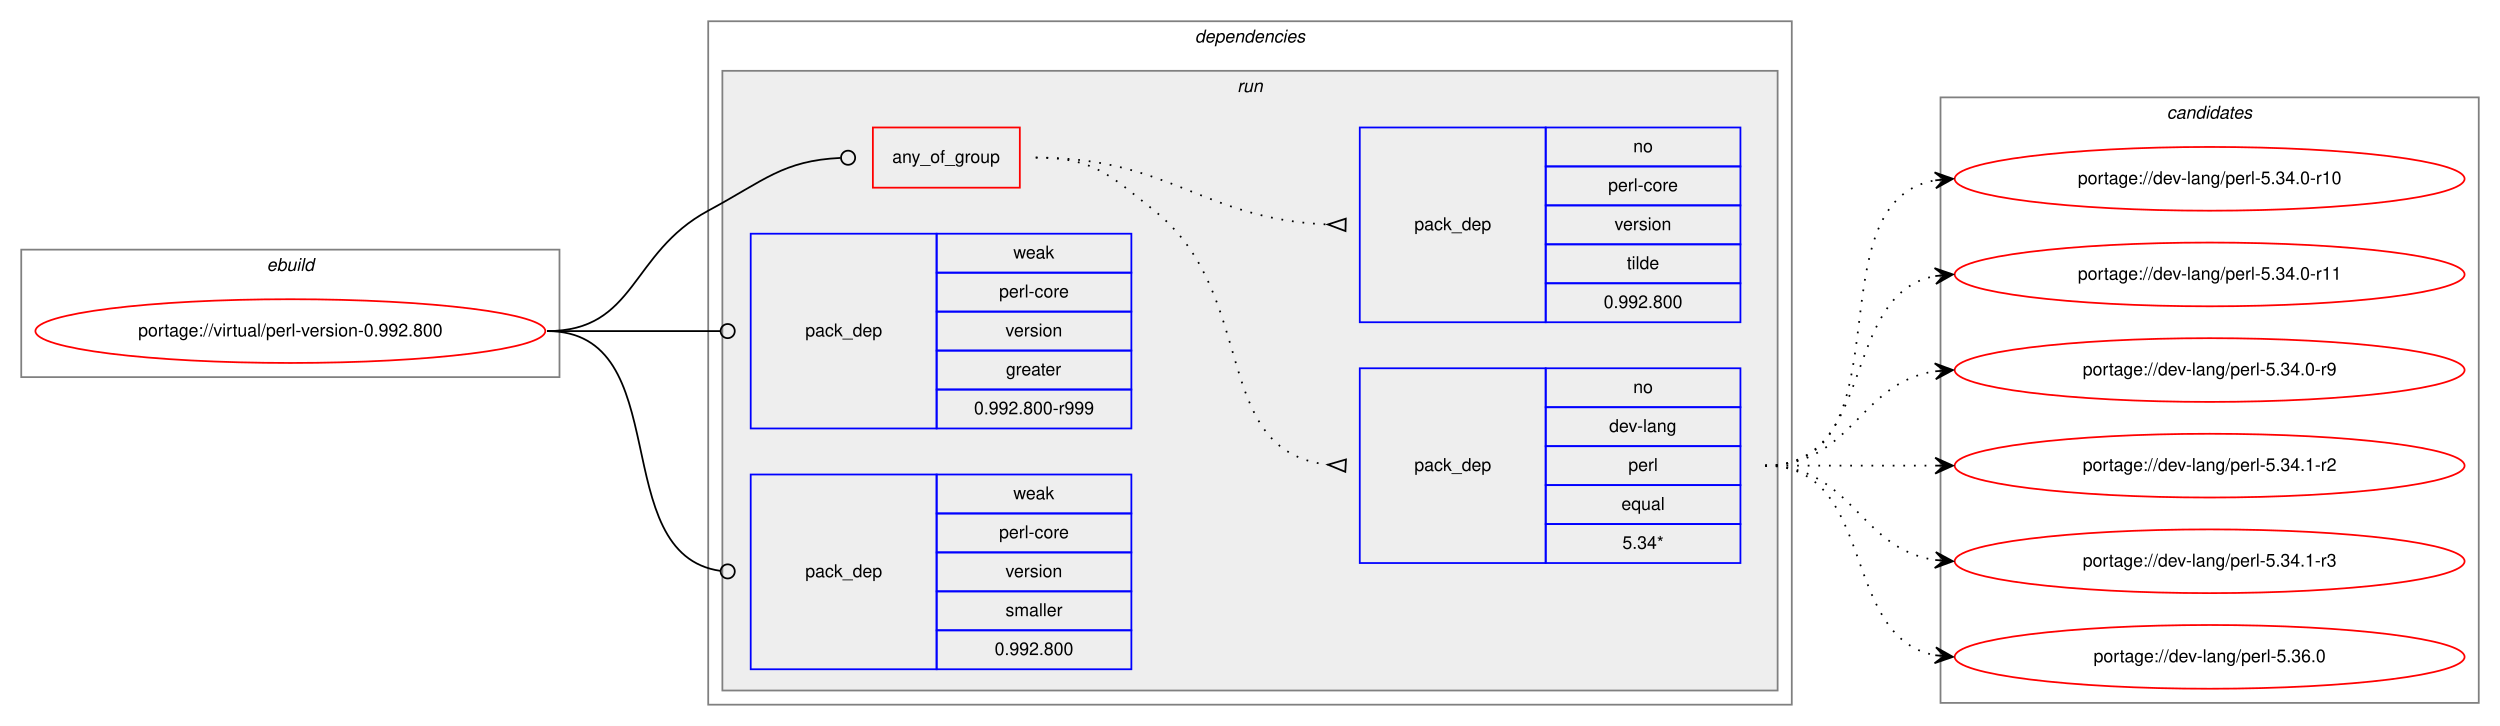
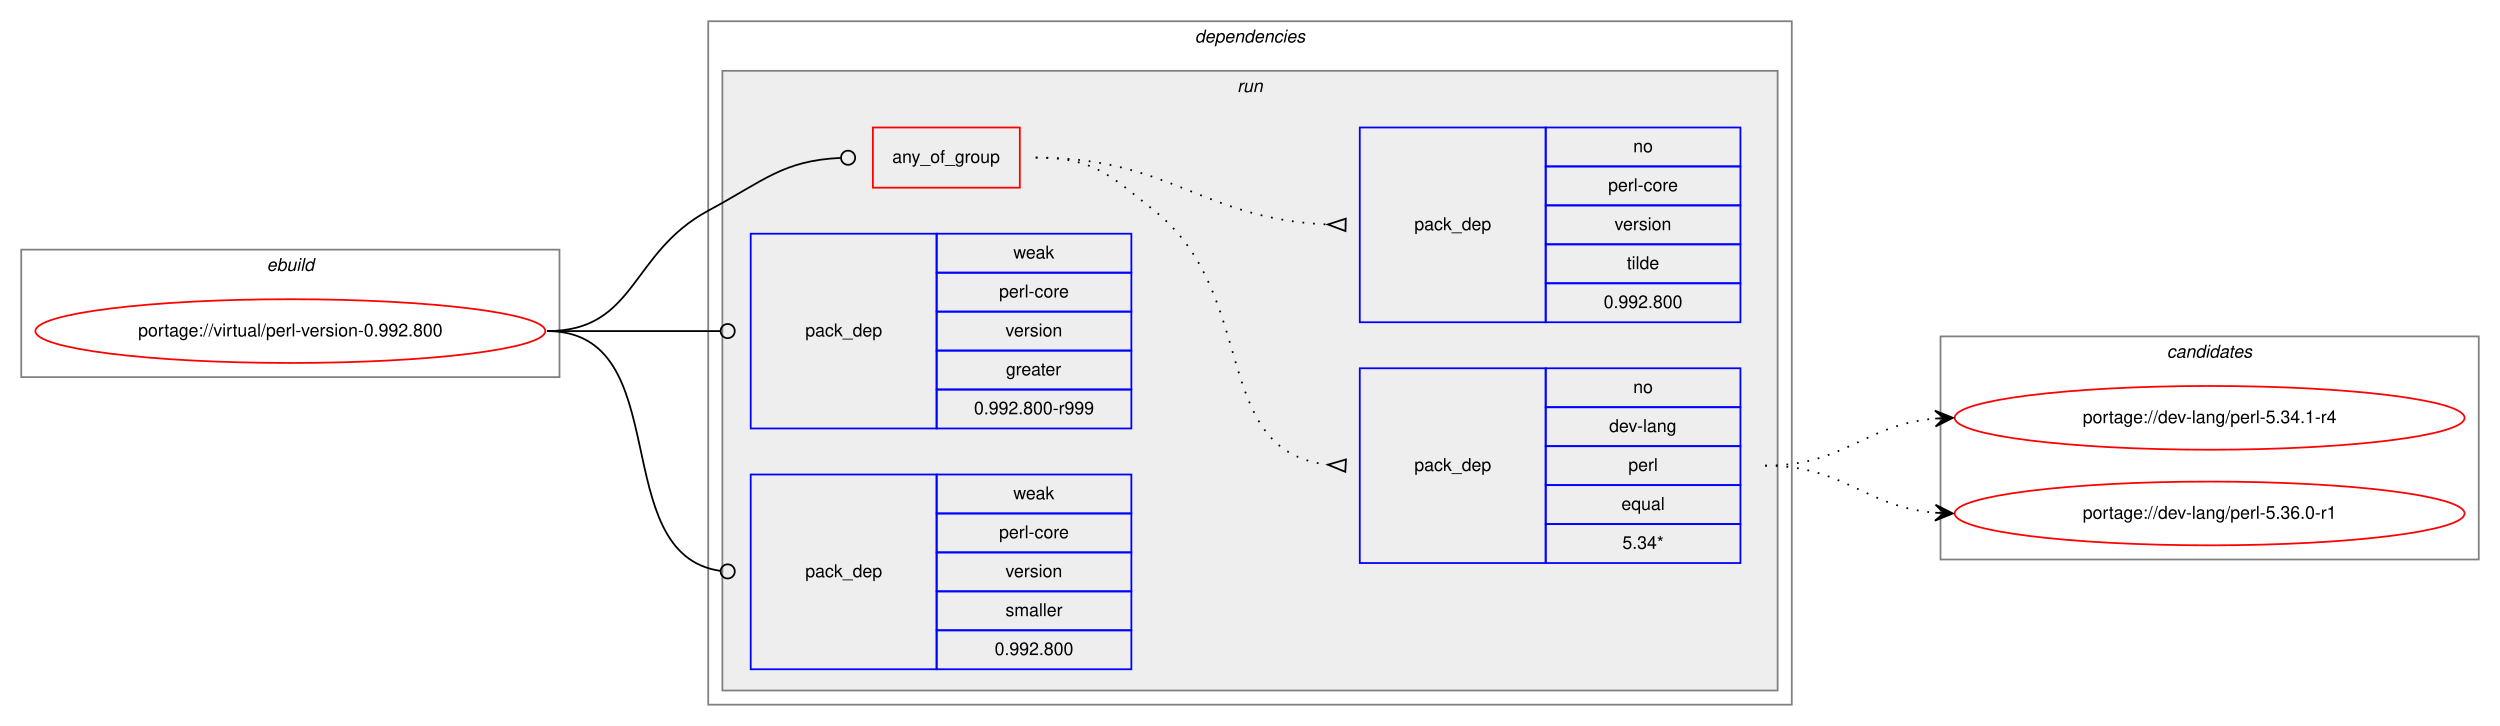
<svg xmlns="http://www.w3.org/2000/svg" xmlns:xlink="http://www.w3.org/1999/xlink" width="1412pt" height="410pt" viewBox="0.00 0.00 1412.00 410.00">
  <g id="graph0" class="graph" transform="scale(1 1) rotate(0) translate(4 406)">
    <polygon fill="white" stroke="transparent" points="-4,4 -4,-406 1408,-406 1408,4 -4,4" />
    <g id="clust1" class="cluster">
      <polygon fill="none" stroke="gray" points="8,-193 8,-265 312,-265 312,-193 8,-193" />
      <text text-anchor="start" x="146.66" y="-253" font-family="Helvetica,sans-Serif" font-style="italic" font-size="10.00">ebuild</text>
    </g>
    <g id="clust2" class="cluster">
      <polygon fill="none" stroke="gray" points="396,-8 396,-394 1008,-394 1008,-8 396,-8" />
      <text text-anchor="start" x="670.88" y="-382" font-family="Helvetica,sans-Serif" font-style="italic" font-size="10.00">dependencies</text>
    </g>
    <g id="clust5" class="cluster">
      <polygon fill="#eeeeee" stroke="gray" points="404,-16 404,-366 1000,-366 1000,-16 404,-16" />
      <text text-anchor="start" x="694.78" y="-354" font-family="Helvetica,sans-Serif" font-style="italic" font-size="10.00">run</text>
    </g>
    <g id="clust11" class="cluster">
-       <polygon fill="none" stroke="gray" points="1092,-9 1092,-351 1396,-351 1396,-9 1092,-9" />
-       <text text-anchor="start" x="1219.82" y="-339" font-family="Helvetica,sans-Serif" font-style="italic" font-size="10.00">candidates</text>
+       <polygon fill="none" stroke="gray" points="1092,-90 1092,-216 1396,-216 1396,-90 1092,-90" />
+       <text text-anchor="start" x="1219.82" y="-204" font-family="Helvetica,sans-Serif" font-style="italic" font-size="10.00">candidates</text>
    </g>
    <g id="node1" class="node">
      <g id="a_node1">
        <a xlink:href="../virtual/perl-version-0.992.800.svg" xlink:title="portage://virtual/perl-version-0.992.800">
          <ellipse fill="none" stroke="red" cx="160" cy="-219" rx="144" ry="18" />
          <text text-anchor="middle" x="160" y="-216" font-family="Helvetica,sans-Serif" font-size="10.00">portage://virtual/perl-version-0.992.800</text>
        </a>
      </g>
    </g>
    <g id="node2" class="node">
      <polygon fill="none" stroke="red" points="489,-300 489,-334 572,-334 572,-300 489,-300" />
      <text text-anchor="start" x="499.93" y="-314" font-family="Helvetica,sans-Serif" font-size="10.00">any_of_group</text>
    </g>
    <g id="edge3" class="edge">
      <path fill="none" stroke="black" d="M305,-219C355.49,-219 351.55,-263.05 396,-287 427.97,-304.23 438.26,-315.27 470.74,-316.81" />
      <ellipse fill="none" stroke="black" cx="475" cy="-316.91" rx="4" ry="4" />
    </g>
    <g id="node5" class="node">
      <polygon fill="none" stroke="blue" points="420,-164 420,-274 525,-274 525,-164 420,-164" />
      <text text-anchor="start" x="450.82" y="-216" font-family="Helvetica,sans-Serif" font-size="10.00">pack_dep</text>
      <polygon fill="none" stroke="blue" points="525,-252 525,-274 635,-274 635,-252 525,-252" />
      <text text-anchor="start" x="568.33" y="-260" font-family="Helvetica,sans-Serif" font-size="10.00">weak</text>
      <polygon fill="none" stroke="blue" points="525,-230 525,-252 635,-252 635,-230 525,-230" />
      <text text-anchor="start" x="560.28" y="-238" font-family="Helvetica,sans-Serif" font-size="10.00">perl-core</text>
      <polygon fill="none" stroke="blue" points="525,-208 525,-230 635,-230 635,-208 525,-208" />
      <text text-anchor="start" x="563.89" y="-216" font-family="Helvetica,sans-Serif" font-size="10.00">version</text>
      <polygon fill="none" stroke="blue" points="525,-186 525,-208 635,-208 635,-186 525,-186" />
      <text text-anchor="start" x="564.16" y="-194" font-family="Helvetica,sans-Serif" font-size="10.00">greater</text>
      <polygon fill="none" stroke="blue" points="525,-164 525,-186 635,-186 635,-164 525,-164" />
      <text text-anchor="start" x="546.1" y="-172" font-family="Helvetica,sans-Serif" font-size="10.00">0.992.800-r999</text>
    </g>
    <g id="edge4" class="edge">
      <path fill="none" stroke="black" d="M305,-219C349.26,-219 362.33,-219 402.82,-219" />
      <ellipse fill="none" stroke="black" cx="407" cy="-219" rx="4" ry="4" />
    </g>
    <g id="node6" class="node">
      <polygon fill="none" stroke="blue" points="420,-28 420,-138 525,-138 525,-28 420,-28" />
      <text text-anchor="start" x="450.82" y="-80" font-family="Helvetica,sans-Serif" font-size="10.00">pack_dep</text>
      <polygon fill="none" stroke="blue" points="525,-116 525,-138 635,-138 635,-116 525,-116" />
      <text text-anchor="start" x="568.33" y="-124" font-family="Helvetica,sans-Serif" font-size="10.00">weak</text>
      <polygon fill="none" stroke="blue" points="525,-94 525,-116 635,-116 635,-94 525,-94" />
      <text text-anchor="start" x="560.28" y="-102" font-family="Helvetica,sans-Serif" font-size="10.00">perl-core</text>
      <polygon fill="none" stroke="blue" points="525,-72 525,-94 635,-94 635,-72 525,-72" />
      <text text-anchor="start" x="563.89" y="-80" font-family="Helvetica,sans-Serif" font-size="10.00">version</text>
      <polygon fill="none" stroke="blue" points="525,-50 525,-72 635,-72 635,-50 525,-50" />
      <text text-anchor="start" x="563.89" y="-58" font-family="Helvetica,sans-Serif" font-size="10.00">smaller</text>
      <polygon fill="none" stroke="blue" points="525,-28 525,-50 635,-50 635,-28 525,-28" />
      <text text-anchor="start" x="557.76" y="-36" font-family="Helvetica,sans-Serif" font-size="10.00">0.992.800</text>
    </g>
    <g id="edge5" class="edge">
      <path fill="none" stroke="black" d="M305,-219C378.79,-219 337.7,-92.91 402.97,-83.55" />
      <ellipse fill="none" stroke="black" cx="407.01" cy="-83.27" rx="4" ry="4" />
    </g>
    <g id="node3" class="node">
      <polygon fill="none" stroke="blue" points="764,-88 764,-198 869,-198 869,-88 764,-88" />
      <text text-anchor="start" x="794.82" y="-140" font-family="Helvetica,sans-Serif" font-size="10.00">pack_dep</text>
      <polygon fill="none" stroke="blue" points="869,-176 869,-198 979,-198 979,-176 869,-176" />
      <text text-anchor="start" x="918.44" y="-184" font-family="Helvetica,sans-Serif" font-size="10.00">no</text>
      <polygon fill="none" stroke="blue" points="869,-154 869,-176 979,-176 979,-154 869,-154" />
      <text text-anchor="start" x="904.83" y="-162" font-family="Helvetica,sans-Serif" font-size="10.00">dev-lang</text>
      <polygon fill="none" stroke="blue" points="869,-132 869,-154 979,-154 979,-132 869,-132" />
      <text text-anchor="start" x="915.67" y="-140" font-family="Helvetica,sans-Serif" font-size="10.00">perl</text>
      <polygon fill="none" stroke="blue" points="869,-110 869,-132 979,-132 979,-110 869,-110" />
      <text text-anchor="start" x="911.77" y="-118" font-family="Helvetica,sans-Serif" font-size="10.00">equal</text>
      <polygon fill="none" stroke="blue" points="869,-88 869,-110 979,-110 979,-88 869,-88" />
      <text text-anchor="start" x="912.33" y="-96" font-family="Helvetica,sans-Serif" font-size="10.00">5.34*</text>
    </g>
    <g id="edge1" class="edge">
      <path fill="none" stroke="black" stroke-dasharray="1,5" d="M581,-317C613.63,-317 622.51,-307.37 648,-287 707.69,-239.31 678.9,-151.36 745.89,-143.56" />
      <polygon fill="none" stroke="black" points="756.19,-146.49 746.02,-143.55 755.81,-139.51 756.19,-146.49" />
    </g>
    <g id="node4" class="node">
      <polygon fill="none" stroke="blue" points="764,-224 764,-334 869,-334 869,-224 764,-224" />
      <text text-anchor="start" x="794.82" y="-276" font-family="Helvetica,sans-Serif" font-size="10.00">pack_dep</text>
      <polygon fill="none" stroke="blue" points="869,-312 869,-334 979,-334 979,-312 869,-312" />
      <text text-anchor="start" x="918.44" y="-320" font-family="Helvetica,sans-Serif" font-size="10.00">no</text>
      <polygon fill="none" stroke="blue" points="869,-290 869,-312 979,-312 979,-290 869,-290" />
      <text text-anchor="start" x="904.28" y="-298" font-family="Helvetica,sans-Serif" font-size="10.00">perl-core</text>
      <polygon fill="none" stroke="blue" points="869,-268 869,-290 979,-290 979,-268 869,-268" />
      <text text-anchor="start" x="907.89" y="-276" font-family="Helvetica,sans-Serif" font-size="10.00">version</text>
      <polygon fill="none" stroke="blue" points="869,-246 869,-268 979,-268 979,-246 869,-246" />
      <text text-anchor="start" x="914.83" y="-254" font-family="Helvetica,sans-Serif" font-size="10.00">tilde</text>
      <polygon fill="none" stroke="blue" points="869,-224 869,-246 979,-246 979,-224 869,-224" />
      <text text-anchor="start" x="901.76" y="-232" font-family="Helvetica,sans-Serif" font-size="10.00">0.992.800</text>
    </g>
    <g id="edge2" class="edge">
      <path fill="none" stroke="black" stroke-dasharray="1,5" d="M581,-317C657.01,-317 674.86,-282.34 745.65,-279.22" />
      <polygon fill="none" stroke="black" points="756.08,-282.5 746,-279.22 755.92,-275.5 756.08,-282.5" />
    </g>
    <g id="node7" class="node">
      <g id="a_node7">
-         <a xlink:href="../dev-lang/perl-5.34.0-r10.svg" xlink:title="portage://dev-lang/perl-5.34.0-r10">
-           <ellipse fill="none" stroke="red" cx="1244" cy="-305" rx="144" ry="18" />
-           <text text-anchor="middle" x="1244" y="-302" font-family="Helvetica,sans-Serif" font-size="10.00">portage://dev-lang/perl-5.34.0-r10</text>
+         <a xlink:href="../dev-lang/perl-5.34.1-r4.svg" xlink:title="portage://dev-lang/perl-5.34.1-r4">
+           <ellipse fill="none" stroke="red" cx="1244" cy="-170" rx="144" ry="18" />
+           <text text-anchor="middle" x="1244" y="-167" font-family="Helvetica,sans-Serif" font-size="10.00">portage://dev-lang/perl-5.34.1-r4</text>
        </a>
      </g>
    </g>
    <g id="edge6" class="edge">
-       <path fill="none" stroke="black" stroke-dasharray="1,5" d="M993,-143C1075.35,-143 1018.36,-291.38 1088.73,-304.13" />
-       <polygon fill="black" stroke="black" points="1099,-305 1088.66,-308.64 1094.02,-304.58 1089.04,-304.15 1089.04,-304.15 1089.04,-304.15 1094.02,-304.58 1089.42,-299.67 1099,-305 1099,-305" />
+       <path fill="none" stroke="black" stroke-dasharray="1,5" d="M993,-143C1038.01,-143 1048.86,-166.14 1088.8,-169.58" />
+       <polygon fill="black" stroke="black" points="1099,-170 1088.82,-174.08 1094,-169.79 1089.01,-169.58 1089.01,-169.58 1089.01,-169.58 1094,-169.79 1089.2,-165.09 1099,-170 1099,-170" />
    </g>
    <g id="node8" class="node">
      <g id="a_node8">
-         <a xlink:href="../dev-lang/perl-5.34.0-r11.svg" xlink:title="portage://dev-lang/perl-5.34.0-r11">
-           <ellipse fill="none" stroke="red" cx="1244" cy="-251" rx="144" ry="18" />
-           <text text-anchor="middle" x="1244" y="-248" font-family="Helvetica,sans-Serif" font-size="10.00">portage://dev-lang/perl-5.34.0-r11</text>
+         <a xlink:href="../dev-lang/perl-5.36.0-r1.svg" xlink:title="portage://dev-lang/perl-5.36.0-r1">
+           <ellipse fill="none" stroke="red" cx="1244" cy="-116" rx="144" ry="18" />
+           <text text-anchor="middle" x="1244" y="-113" font-family="Helvetica,sans-Serif" font-size="10.00">portage://dev-lang/perl-5.36.0-r1</text>
        </a>
      </g>
    </g>
    <g id="edge7" class="edge">
-       <path fill="none" stroke="black" stroke-dasharray="1,5" d="M993,-143C1056.58,-143 1034.58,-239.51 1088.79,-250.07" />
-       <polygon fill="black" stroke="black" points="1099,-251 1088.63,-254.57 1094.02,-250.54 1089.04,-250.09 1089.04,-250.09 1089.04,-250.09 1094.02,-250.54 1089.45,-245.61 1099,-251 1099,-251" />
-     </g>
-     <g id="node9" class="node">
-       <g id="a_node9">
-         <a xlink:href="../dev-lang/perl-5.34.0-r9.svg" xlink:title="portage://dev-lang/perl-5.34.0-r9">
-           <ellipse fill="none" stroke="red" cx="1244" cy="-197" rx="144" ry="18" />
-           <text text-anchor="middle" x="1244" y="-194" font-family="Helvetica,sans-Serif" font-size="10.00">portage://dev-lang/perl-5.34.0-r9</text>
-         </a>
-       </g>
-     </g>
-     <g id="edge8" class="edge">
-       <path fill="none" stroke="black" stroke-dasharray="1,5" d="M993,-143C1042.26,-143 1045.85,-189.87 1088.86,-196.28" />
-       <polygon fill="black" stroke="black" points="1099,-197 1088.71,-200.78 1094.01,-196.64 1089.03,-196.29 1089.03,-196.29 1089.03,-196.29 1094.01,-196.64 1089.35,-191.8 1099,-197 1099,-197" />
-     </g>
-     <g id="node10" class="node">
-       <g id="a_node10">
-         <a xlink:href="../dev-lang/perl-5.34.1-r2.svg" xlink:title="portage://dev-lang/perl-5.34.1-r2">
-           <ellipse fill="none" stroke="red" cx="1244" cy="-143" rx="144" ry="18" />
-           <text text-anchor="middle" x="1244" y="-140" font-family="Helvetica,sans-Serif" font-size="10.00">portage://dev-lang/perl-5.34.1-r2</text>
-         </a>
-       </g>
-     </g>
-     <g id="edge9" class="edge">
-       <path fill="none" stroke="black" stroke-dasharray="1,5" d="M993,-143C1036.43,-143 1049.83,-143 1088.57,-143" />
-       <polygon fill="black" stroke="black" points="1099,-143 1089,-147.5 1094,-143 1089,-143 1089,-143 1089,-143 1094,-143 1089,-138.5 1099,-143 1099,-143" />
-     </g>
-     <g id="node11" class="node">
-       <g id="a_node11">
-         <a xlink:href="../dev-lang/perl-5.34.1-r3.svg" xlink:title="portage://dev-lang/perl-5.34.1-r3">
-           <ellipse fill="none" stroke="red" cx="1244" cy="-89" rx="144" ry="18" />
-           <text text-anchor="middle" x="1244" y="-86" font-family="Helvetica,sans-Serif" font-size="10.00">portage://dev-lang/perl-5.34.1-r3</text>
-         </a>
-       </g>
-     </g>
-     <g id="edge10" class="edge">
-       <path fill="none" stroke="black" stroke-dasharray="1,5" d="M993,-143C1042.26,-143 1045.85,-96.13 1088.86,-89.72" />
-       <polygon fill="black" stroke="black" points="1099,-89 1089.35,-94.2 1094.01,-89.36 1089.03,-89.71 1089.03,-89.71 1089.03,-89.71 1094.01,-89.36 1088.71,-85.22 1099,-89 1099,-89" />
-     </g>
-     <g id="node12" class="node">
-       <g id="a_node12">
-         <a xlink:href="../dev-lang/perl-5.36.0.svg" xlink:title="portage://dev-lang/perl-5.36.0">
-           <ellipse fill="none" stroke="red" cx="1244" cy="-35" rx="144" ry="18" />
-           <text text-anchor="middle" x="1244" y="-32" font-family="Helvetica,sans-Serif" font-size="10.00">portage://dev-lang/perl-5.36.0</text>
-         </a>
-       </g>
-     </g>
-     <g id="edge11" class="edge">
-       <path fill="none" stroke="black" stroke-dasharray="1,5" d="M993,-143C1056.58,-143 1034.58,-46.49 1088.79,-35.93" />
-       <polygon fill="black" stroke="black" points="1099,-35 1089.45,-40.39 1094.02,-35.46 1089.04,-35.91 1089.04,-35.91 1089.04,-35.91 1094.02,-35.46 1088.63,-31.43 1099,-35 1099,-35" />
+       <path fill="none" stroke="black" stroke-dasharray="1,5" d="M993,-143C1038.01,-143 1048.86,-119.86 1088.8,-116.42" />
+       <polygon fill="black" stroke="black" points="1099,-116 1089.2,-120.91 1094,-116.21 1089.01,-116.42 1089.01,-116.42 1089.01,-116.42 1094,-116.21 1088.82,-111.92 1099,-116 1099,-116" />
    </g>
  </g>
</svg>
